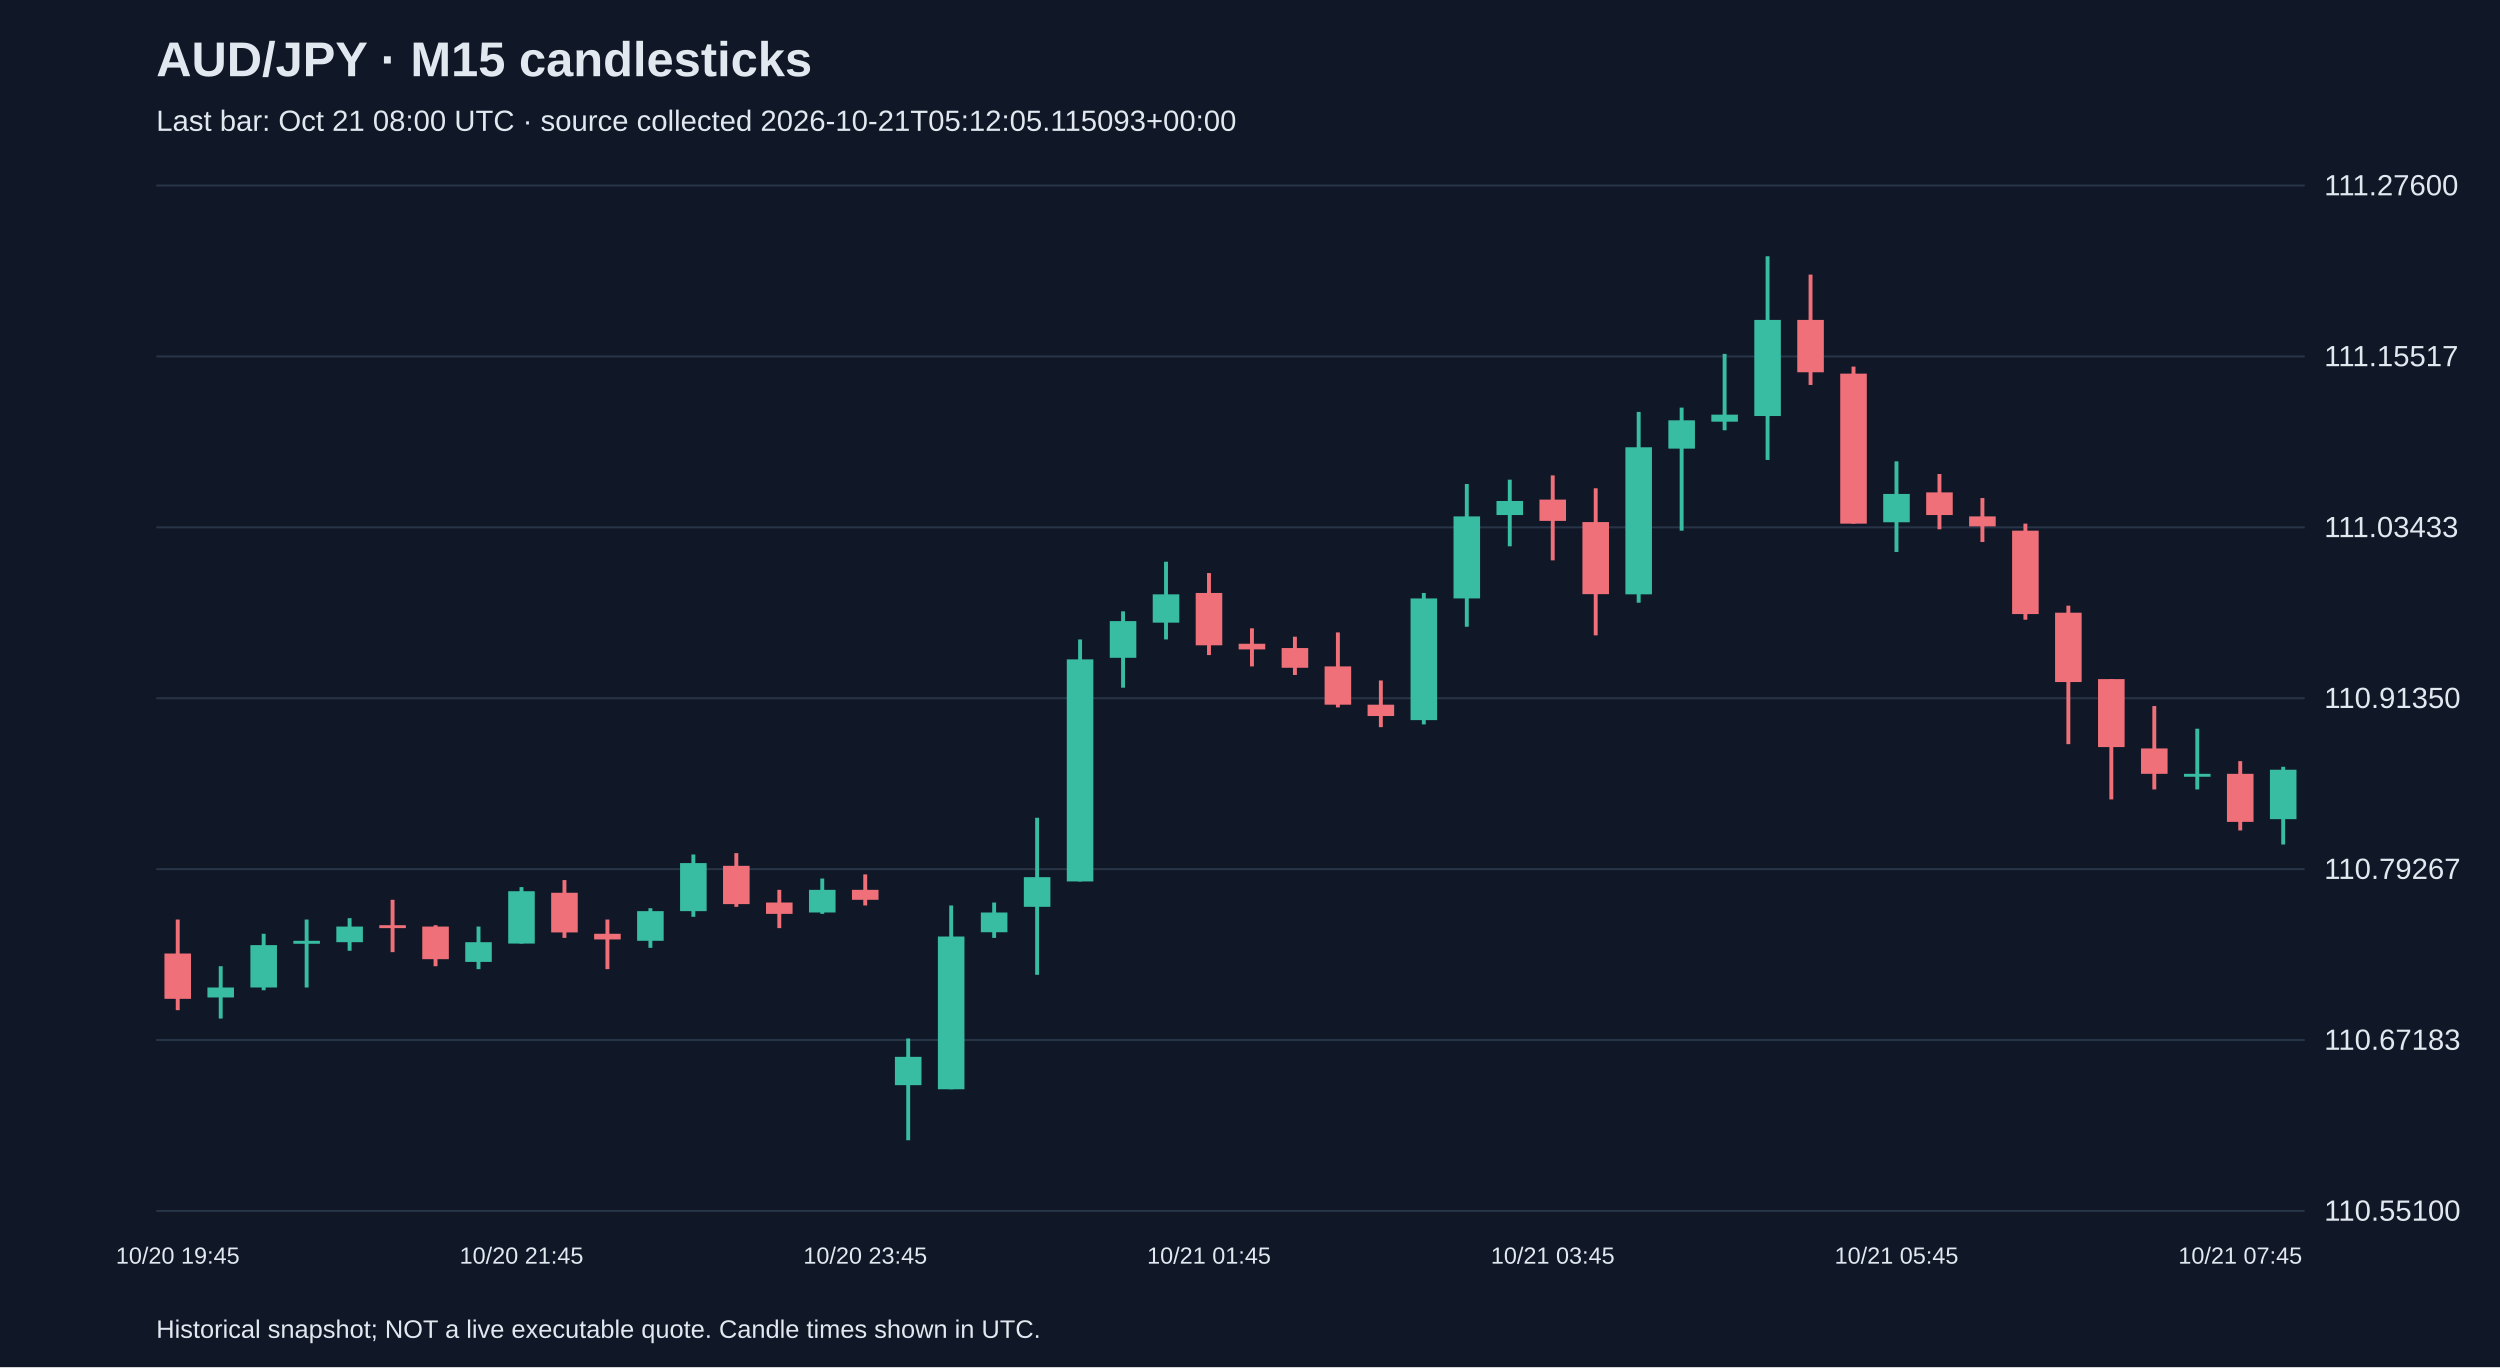
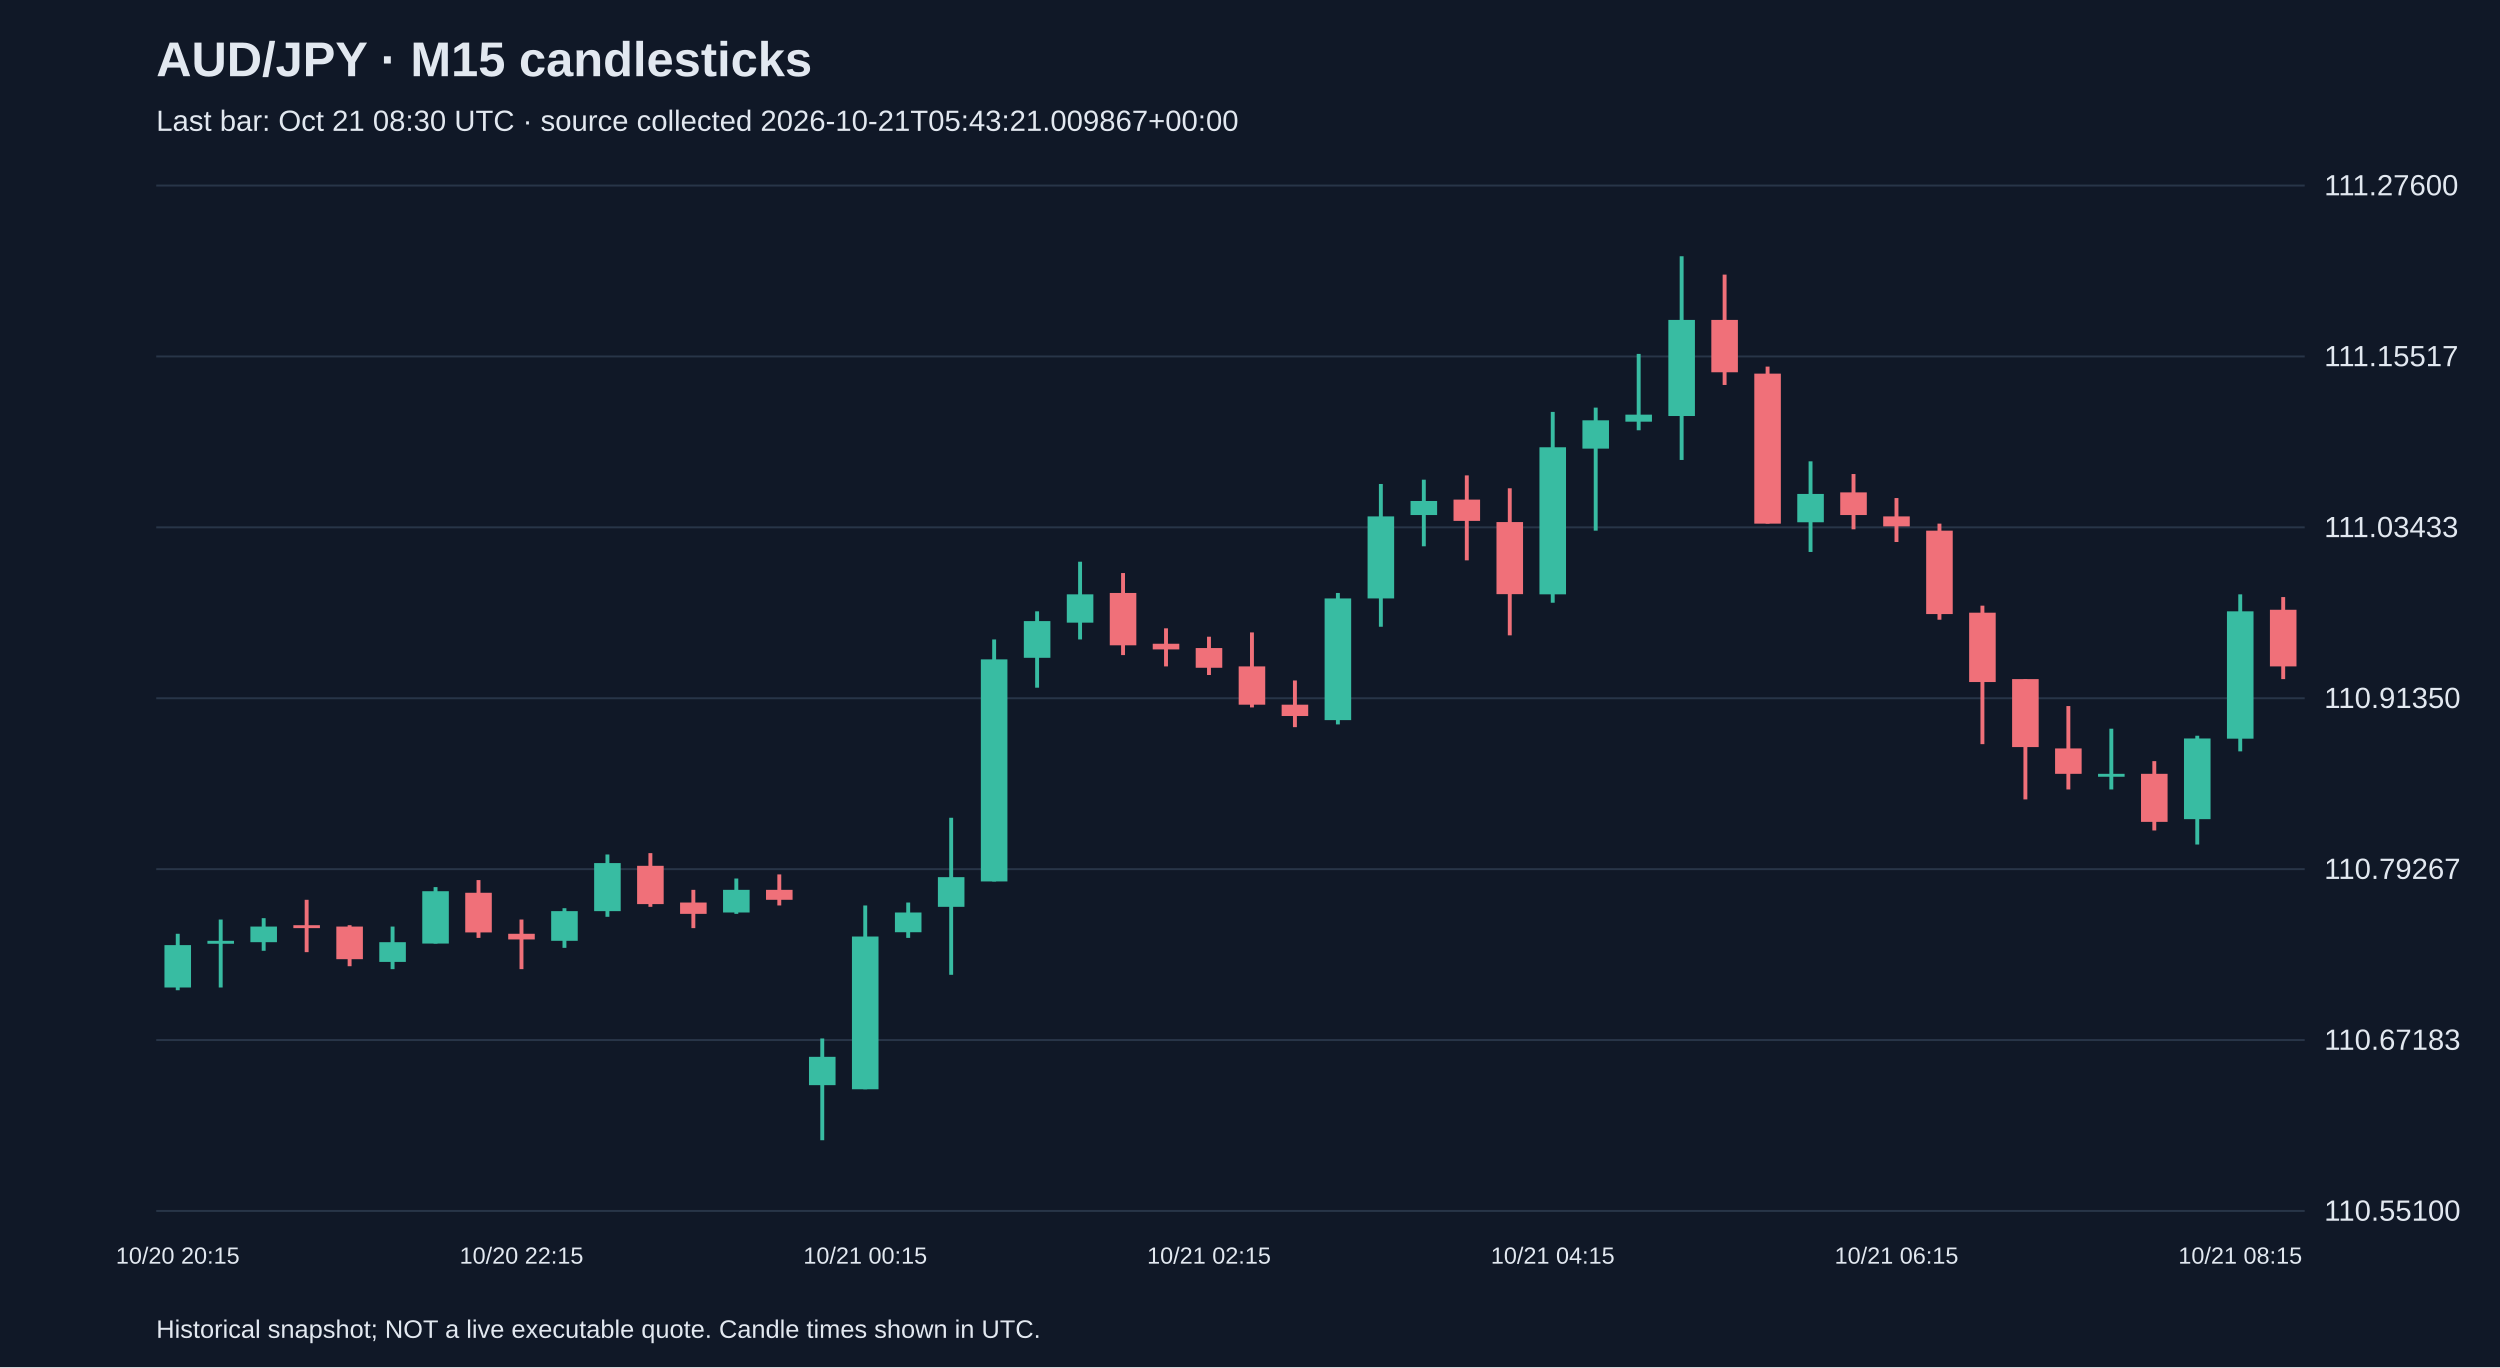
<svg xmlns="http://www.w3.org/2000/svg" viewBox="0 0 1280 700">
  <rect width="100%" height="100%" fill="#101827" />
  <style>text{font-family:Arial,sans-serif;fill:#e2e8f0}</style>
  <text x="80" y="39" font-size="25" font-weight="bold">AUD/JPY · M15 candlesticks</text>
-   <text x="80" y="67" font-size="15" fill="#a6b1c5">Last bar: Oct 21 08:00 UTC · source collected 2026-10-21T05:12:05.115093+00:00</text>
+   <text x="80" y="67" font-size="15" fill="#a6b1c5">Last bar: Oct 21 08:30 UTC · source collected 2026-10-21T05:43:21.009867+00:00</text>
  <line x1="80" y1="620.0" x2="1180" y2="620.0" stroke="#283548" />
  <text x="1190" y="625.0" font-size="15">110.55100</text>
  <line x1="80" y1="532.5" x2="1180" y2="532.5" stroke="#283548" />
  <text x="1190" y="537.5" font-size="15">110.67183</text>
  <line x1="80" y1="445.0" x2="1180" y2="445.0" stroke="#283548" />
  <text x="1190" y="450.0" font-size="15">110.79267</text>
  <line x1="80" y1="357.5" x2="1180" y2="357.5" stroke="#283548" />
  <text x="1190" y="362.5" font-size="15">110.91350</text>
  <line x1="80" y1="270.0" x2="1180" y2="270.0" stroke="#283548" />
  <text x="1190" y="275.0" font-size="15">111.03433</text>
  <line x1="80" y1="182.5" x2="1180" y2="182.5" stroke="#283548" />
  <text x="1190" y="187.5" font-size="15">111.15517</text>
  <line x1="80" y1="95.0" x2="1180" y2="95.0" stroke="#283548" />
  <text x="1190" y="100.0" font-size="15">111.27600</text>
-   <line x1="91.0" y1="470.8" x2="91.0" y2="517.2" stroke="#f07079" stroke-width="2" />
-   <rect x="84.2" y="488.2" width="13.6" height="23.2" fill="#f07079" />
-   <text x="91.0" y="647" text-anchor="middle" font-size="12">10/20 19:45</text>
-   <line x1="113.0" y1="494.7" x2="113.0" y2="521.5" stroke="#38bca2" stroke-width="2" />
-   <rect x="106.2" y="505.6" width="13.6" height="5.1" fill="#38bca2" />
-   <line x1="135.0" y1="478.1" x2="135.0" y2="507.0" stroke="#38bca2" stroke-width="2" />
-   <rect x="128.2" y="483.9" width="13.6" height="21.7" fill="#38bca2" />
-   <line x1="157.0" y1="470.8" x2="157.0" y2="505.6" stroke="#38bca2" stroke-width="2" />
-   <rect x="150.2" y="481.7" width="13.6" height="1.5" fill="#38bca2" />
-   <line x1="179.0" y1="470.1" x2="179.0" y2="486.8" stroke="#38bca2" stroke-width="2" />
-   <rect x="172.2" y="474.4" width="13.6" height="8.0" fill="#38bca2" />
-   <line x1="201.0" y1="460.7" x2="201.0" y2="487.5" stroke="#f07079" stroke-width="2" />
-   <rect x="194.2" y="473.7" width="13.6" height="1.5" fill="#f07079" />
-   <line x1="223.0" y1="473.7" x2="223.0" y2="494.7" stroke="#f07079" stroke-width="2" />
-   <rect x="216.2" y="474.4" width="13.6" height="16.7" fill="#f07079" />
-   <line x1="245.0" y1="474.4" x2="245.0" y2="496.2" stroke="#38bca2" stroke-width="2" />
-   <rect x="238.2" y="482.4" width="13.6" height="10.1" fill="#38bca2" />
-   <line x1="267.0" y1="454.2" x2="267.0" y2="483.1" stroke="#38bca2" stroke-width="2" />
-   <rect x="260.2" y="456.3" width="13.6" height="26.8" fill="#38bca2" />
-   <text x="267.0" y="647" text-anchor="middle" font-size="12">10/20 21:45</text>
-   <line x1="289.0" y1="450.6" x2="289.0" y2="480.2" stroke="#f07079" stroke-width="2" />
-   <rect x="282.2" y="457.1" width="13.6" height="20.3" fill="#f07079" />
-   <line x1="311.0" y1="470.8" x2="311.0" y2="496.2" stroke="#f07079" stroke-width="2" />
-   <rect x="304.2" y="478.1" width="13.6" height="2.9" fill="#f07079" />
-   <line x1="333.0" y1="465.0" x2="333.0" y2="485.3" stroke="#38bca2" stroke-width="2" />
-   <rect x="326.2" y="466.5" width="13.6" height="15.2" fill="#38bca2" />
-   <line x1="355.0" y1="437.5" x2="355.0" y2="469.4" stroke="#38bca2" stroke-width="2" />
-   <rect x="348.2" y="441.9" width="13.6" height="24.6" fill="#38bca2" />
-   <line x1="377.0" y1="436.8" x2="377.0" y2="464.3" stroke="#f07079" stroke-width="2" />
-   <rect x="370.2" y="443.3" width="13.6" height="19.6" fill="#f07079" />
-   <line x1="399.0" y1="455.6" x2="399.0" y2="475.2" stroke="#f07079" stroke-width="2" />
-   <rect x="392.2" y="462.1" width="13.6" height="5.8" fill="#f07079" />
-   <line x1="421.0" y1="449.8" x2="421.0" y2="467.9" stroke="#38bca2" stroke-width="2" />
-   <rect x="414.2" y="455.6" width="13.6" height="11.6" fill="#38bca2" />
-   <line x1="443.0" y1="447.7" x2="443.0" y2="463.6" stroke="#f07079" stroke-width="2" />
-   <rect x="436.2" y="455.6" width="13.6" height="5.1" fill="#f07079" />
-   <text x="443.0" y="647" text-anchor="middle" font-size="12">10/20 23:45</text>
-   <line x1="465.0" y1="531.7" x2="465.0" y2="583.8" stroke="#38bca2" stroke-width="2" />
-   <rect x="458.2" y="541.1" width="13.6" height="14.5" fill="#38bca2" />
-   <line x1="487.0" y1="463.6" x2="487.0" y2="557.7" stroke="#38bca2" stroke-width="2" />
-   <rect x="480.2" y="479.5" width="13.6" height="78.2" fill="#38bca2" />
-   <line x1="509.0" y1="462.1" x2="509.0" y2="480.2" stroke="#38bca2" stroke-width="2" />
-   <rect x="502.2" y="467.2" width="13.6" height="10.1" fill="#38bca2" />
-   <line x1="531.0" y1="418.7" x2="531.0" y2="499.1" stroke="#38bca2" stroke-width="2" />
-   <rect x="524.2" y="449.1" width="13.6" height="15.2" fill="#38bca2" />
-   <line x1="553.0" y1="327.4" x2="553.0" y2="451.3" stroke="#38bca2" stroke-width="2" />
-   <rect x="546.2" y="337.6" width="13.6" height="113.7" fill="#38bca2" />
-   <line x1="575.0" y1="313.0" x2="575.0" y2="352.1" stroke="#38bca2" stroke-width="2" />
-   <rect x="568.2" y="318.0" width="13.6" height="18.8" fill="#38bca2" />
-   <line x1="597.0" y1="287.6" x2="597.0" y2="327.4" stroke="#38bca2" stroke-width="2" />
-   <rect x="590.2" y="304.3" width="13.6" height="14.5" fill="#38bca2" />
-   <line x1="619.0" y1="293.4" x2="619.0" y2="335.4" stroke="#f07079" stroke-width="2" />
-   <rect x="612.2" y="303.6" width="13.6" height="26.8" fill="#f07079" />
-   <text x="619.0" y="647" text-anchor="middle" font-size="12">10/21 01:45</text>
-   <line x1="641.0" y1="321.7" x2="641.0" y2="341.2" stroke="#f07079" stroke-width="2" />
-   <rect x="634.2" y="329.6" width="13.6" height="2.9" fill="#f07079" />
-   <line x1="663.0" y1="326.0" x2="663.0" y2="345.6" stroke="#f07079" stroke-width="2" />
-   <rect x="656.2" y="331.8" width="13.6" height="10.1" fill="#f07079" />
-   <line x1="685.0" y1="323.8" x2="685.0" y2="362.2" stroke="#f07079" stroke-width="2" />
-   <rect x="678.2" y="341.2" width="13.6" height="19.6" fill="#f07079" />
-   <line x1="707.0" y1="348.4" x2="707.0" y2="372.3" stroke="#f07079" stroke-width="2" />
-   <rect x="700.2" y="360.8" width="13.6" height="5.8" fill="#f07079" />
-   <line x1="729.0" y1="303.6" x2="729.0" y2="370.9" stroke="#38bca2" stroke-width="2" />
-   <rect x="722.2" y="306.4" width="13.6" height="62.3" fill="#38bca2" />
-   <line x1="751.0" y1="247.8" x2="751.0" y2="320.9" stroke="#38bca2" stroke-width="2" />
-   <rect x="744.2" y="264.4" width="13.6" height="42.0" fill="#38bca2" />
-   <line x1="773.0" y1="245.6" x2="773.0" y2="279.7" stroke="#38bca2" stroke-width="2" />
-   <rect x="766.2" y="256.5" width="13.6" height="7.2" fill="#38bca2" />
-   <line x1="795.0" y1="243.4" x2="795.0" y2="286.9" stroke="#f07079" stroke-width="2" />
-   <rect x="788.2" y="255.8" width="13.6" height="10.9" fill="#f07079" />
-   <text x="795.0" y="647" text-anchor="middle" font-size="12">10/21 03:45</text>
-   <line x1="817.0" y1="250.0" x2="817.0" y2="325.3" stroke="#f07079" stroke-width="2" />
-   <rect x="810.2" y="267.3" width="13.6" height="36.9" fill="#f07079" />
-   <line x1="839.0" y1="210.9" x2="839.0" y2="308.6" stroke="#38bca2" stroke-width="2" />
-   <rect x="832.2" y="229.0" width="13.6" height="75.3" fill="#38bca2" />
-   <line x1="861.0" y1="208.7" x2="861.0" y2="271.7" stroke="#38bca2" stroke-width="2" />
-   <rect x="854.2" y="215.2" width="13.6" height="14.5" fill="#38bca2" />
-   <line x1="883.0" y1="181.2" x2="883.0" y2="220.3" stroke="#38bca2" stroke-width="2" />
-   <rect x="876.2" y="212.3" width="13.6" height="3.6" fill="#38bca2" />
-   <line x1="905.0" y1="131.2" x2="905.0" y2="235.5" stroke="#38bca2" stroke-width="2" />
-   <rect x="898.2" y="163.8" width="13.6" height="49.2" fill="#38bca2" />
-   <line x1="927.0" y1="140.6" x2="927.0" y2="197.1" stroke="#f07079" stroke-width="2" />
-   <rect x="920.2" y="163.8" width="13.6" height="26.8" fill="#f07079" />
-   <line x1="949.0" y1="187.7" x2="949.0" y2="268.1" stroke="#f07079" stroke-width="2" />
-   <rect x="942.2" y="191.3" width="13.6" height="76.8" fill="#f07079" />
-   <line x1="971.0" y1="236.2" x2="971.0" y2="282.6" stroke="#38bca2" stroke-width="2" />
-   <rect x="964.2" y="252.9" width="13.6" height="14.5" fill="#38bca2" />
-   <text x="971.0" y="647" text-anchor="middle" font-size="12">10/21 05:45</text>
-   <line x1="993.0" y1="242.7" x2="993.0" y2="271.0" stroke="#f07079" stroke-width="2" />
-   <rect x="986.2" y="252.1" width="13.6" height="11.6" fill="#f07079" />
-   <line x1="1015.0" y1="255.0" x2="1015.0" y2="277.5" stroke="#f07079" stroke-width="2" />
-   <rect x="1008.2" y="264.4" width="13.6" height="5.1" fill="#f07079" />
-   <line x1="1037.0" y1="268.1" x2="1037.0" y2="317.3" stroke="#f07079" stroke-width="2" />
-   <rect x="1030.2" y="271.7" width="13.6" height="42.7" fill="#f07079" />
-   <line x1="1059.0" y1="310.1" x2="1059.0" y2="381.0" stroke="#f07079" stroke-width="2" />
-   <rect x="1052.2" y="313.7" width="13.6" height="35.5" fill="#f07079" />
-   <line x1="1081.0" y1="347.7" x2="1081.0" y2="409.3" stroke="#f07079" stroke-width="2" />
-   <rect x="1074.2" y="347.7" width="13.6" height="34.8" fill="#f07079" />
-   <line x1="1103.0" y1="361.5" x2="1103.0" y2="404.2" stroke="#f07079" stroke-width="2" />
-   <rect x="1096.2" y="383.2" width="13.6" height="13.0" fill="#f07079" />
-   <line x1="1125.0" y1="373.1" x2="1125.0" y2="404.2" stroke="#38bca2" stroke-width="2" />
-   <rect x="1118.2" y="396.2" width="13.6" height="1.5" fill="#38bca2" />
-   <line x1="1147.0" y1="389.7" x2="1147.0" y2="425.2" stroke="#f07079" stroke-width="2" />
-   <rect x="1140.2" y="396.2" width="13.6" height="24.6" fill="#f07079" />
-   <text x="1147.0" y="647" text-anchor="middle" font-size="12">10/21 07:45</text>
-   <line x1="1169.0" y1="392.6" x2="1169.0" y2="432.4" stroke="#38bca2" stroke-width="2" />
-   <rect x="1162.2" y="394.1" width="13.6" height="25.3" fill="#38bca2" />
+   <line x1="91.0" y1="478.1" x2="91.0" y2="507.0" stroke="#38bca2" stroke-width="2" />
+   <rect x="84.2" y="483.9" width="13.6" height="21.7" fill="#38bca2" />
+   <text x="91.0" y="647" text-anchor="middle" font-size="12">10/20 20:15</text>
+   <line x1="113.0" y1="470.8" x2="113.0" y2="505.6" stroke="#38bca2" stroke-width="2" />
+   <rect x="106.2" y="481.7" width="13.6" height="1.5" fill="#38bca2" />
+   <line x1="135.0" y1="470.1" x2="135.0" y2="486.8" stroke="#38bca2" stroke-width="2" />
+   <rect x="128.2" y="474.4" width="13.6" height="8.0" fill="#38bca2" />
+   <line x1="157.0" y1="460.7" x2="157.0" y2="487.5" stroke="#f07079" stroke-width="2" />
+   <rect x="150.2" y="473.7" width="13.6" height="1.5" fill="#f07079" />
+   <line x1="179.0" y1="473.7" x2="179.0" y2="494.7" stroke="#f07079" stroke-width="2" />
+   <rect x="172.2" y="474.4" width="13.6" height="16.7" fill="#f07079" />
+   <line x1="201.0" y1="474.4" x2="201.0" y2="496.2" stroke="#38bca2" stroke-width="2" />
+   <rect x="194.2" y="482.4" width="13.6" height="10.1" fill="#38bca2" />
+   <line x1="223.0" y1="454.2" x2="223.0" y2="483.1" stroke="#38bca2" stroke-width="2" />
+   <rect x="216.2" y="456.3" width="13.6" height="26.8" fill="#38bca2" />
+   <line x1="245.0" y1="450.6" x2="245.0" y2="480.2" stroke="#f07079" stroke-width="2" />
+   <rect x="238.2" y="457.1" width="13.6" height="20.3" fill="#f07079" />
+   <line x1="267.0" y1="470.8" x2="267.0" y2="496.2" stroke="#f07079" stroke-width="2" />
+   <rect x="260.2" y="478.1" width="13.6" height="2.9" fill="#f07079" />
+   <text x="267.0" y="647" text-anchor="middle" font-size="12">10/20 22:15</text>
+   <line x1="289.0" y1="465.0" x2="289.0" y2="485.3" stroke="#38bca2" stroke-width="2" />
+   <rect x="282.2" y="466.5" width="13.6" height="15.2" fill="#38bca2" />
+   <line x1="311.0" y1="437.5" x2="311.0" y2="469.4" stroke="#38bca2" stroke-width="2" />
+   <rect x="304.2" y="441.9" width="13.6" height="24.6" fill="#38bca2" />
+   <line x1="333.0" y1="436.8" x2="333.0" y2="464.3" stroke="#f07079" stroke-width="2" />
+   <rect x="326.2" y="443.3" width="13.6" height="19.6" fill="#f07079" />
+   <line x1="355.0" y1="455.6" x2="355.0" y2="475.2" stroke="#f07079" stroke-width="2" />
+   <rect x="348.2" y="462.1" width="13.6" height="5.8" fill="#f07079" />
+   <line x1="377.0" y1="449.8" x2="377.0" y2="467.9" stroke="#38bca2" stroke-width="2" />
+   <rect x="370.2" y="455.6" width="13.6" height="11.6" fill="#38bca2" />
+   <line x1="399.0" y1="447.7" x2="399.0" y2="463.6" stroke="#f07079" stroke-width="2" />
+   <rect x="392.2" y="455.6" width="13.6" height="5.1" fill="#f07079" />
+   <line x1="421.0" y1="531.7" x2="421.0" y2="583.8" stroke="#38bca2" stroke-width="2" />
+   <rect x="414.2" y="541.1" width="13.6" height="14.5" fill="#38bca2" />
+   <line x1="443.0" y1="463.6" x2="443.0" y2="557.7" stroke="#38bca2" stroke-width="2" />
+   <rect x="436.2" y="479.5" width="13.6" height="78.2" fill="#38bca2" />
+   <text x="443.0" y="647" text-anchor="middle" font-size="12">10/21 00:15</text>
+   <line x1="465.0" y1="462.1" x2="465.0" y2="480.2" stroke="#38bca2" stroke-width="2" />
+   <rect x="458.2" y="467.2" width="13.6" height="10.1" fill="#38bca2" />
+   <line x1="487.0" y1="418.7" x2="487.0" y2="499.1" stroke="#38bca2" stroke-width="2" />
+   <rect x="480.2" y="449.1" width="13.6" height="15.2" fill="#38bca2" />
+   <line x1="509.0" y1="327.4" x2="509.0" y2="451.3" stroke="#38bca2" stroke-width="2" />
+   <rect x="502.2" y="337.6" width="13.6" height="113.7" fill="#38bca2" />
+   <line x1="531.0" y1="313.0" x2="531.0" y2="352.1" stroke="#38bca2" stroke-width="2" />
+   <rect x="524.2" y="318.0" width="13.6" height="18.8" fill="#38bca2" />
+   <line x1="553.0" y1="287.6" x2="553.0" y2="327.4" stroke="#38bca2" stroke-width="2" />
+   <rect x="546.2" y="304.3" width="13.6" height="14.5" fill="#38bca2" />
+   <line x1="575.0" y1="293.4" x2="575.0" y2="335.4" stroke="#f07079" stroke-width="2" />
+   <rect x="568.2" y="303.6" width="13.6" height="26.8" fill="#f07079" />
+   <line x1="597.0" y1="321.7" x2="597.0" y2="341.2" stroke="#f07079" stroke-width="2" />
+   <rect x="590.2" y="329.6" width="13.6" height="2.9" fill="#f07079" />
+   <line x1="619.0" y1="326.0" x2="619.0" y2="345.6" stroke="#f07079" stroke-width="2" />
+   <rect x="612.2" y="331.8" width="13.6" height="10.1" fill="#f07079" />
+   <text x="619.0" y="647" text-anchor="middle" font-size="12">10/21 02:15</text>
+   <line x1="641.0" y1="323.8" x2="641.0" y2="362.2" stroke="#f07079" stroke-width="2" />
+   <rect x="634.2" y="341.2" width="13.6" height="19.6" fill="#f07079" />
+   <line x1="663.0" y1="348.4" x2="663.0" y2="372.3" stroke="#f07079" stroke-width="2" />
+   <rect x="656.2" y="360.8" width="13.6" height="5.8" fill="#f07079" />
+   <line x1="685.0" y1="303.6" x2="685.0" y2="370.9" stroke="#38bca2" stroke-width="2" />
+   <rect x="678.2" y="306.4" width="13.6" height="62.3" fill="#38bca2" />
+   <line x1="707.0" y1="247.8" x2="707.0" y2="320.9" stroke="#38bca2" stroke-width="2" />
+   <rect x="700.2" y="264.4" width="13.6" height="42.0" fill="#38bca2" />
+   <line x1="729.0" y1="245.6" x2="729.0" y2="279.7" stroke="#38bca2" stroke-width="2" />
+   <rect x="722.2" y="256.5" width="13.6" height="7.2" fill="#38bca2" />
+   <line x1="751.0" y1="243.4" x2="751.0" y2="286.9" stroke="#f07079" stroke-width="2" />
+   <rect x="744.2" y="255.8" width="13.6" height="10.9" fill="#f07079" />
+   <line x1="773.0" y1="250.0" x2="773.0" y2="325.3" stroke="#f07079" stroke-width="2" />
+   <rect x="766.2" y="267.3" width="13.6" height="36.9" fill="#f07079" />
+   <line x1="795.0" y1="210.9" x2="795.0" y2="308.6" stroke="#38bca2" stroke-width="2" />
+   <rect x="788.2" y="229.0" width="13.6" height="75.3" fill="#38bca2" />
+   <text x="795.0" y="647" text-anchor="middle" font-size="12">10/21 04:15</text>
+   <line x1="817.0" y1="208.7" x2="817.0" y2="271.7" stroke="#38bca2" stroke-width="2" />
+   <rect x="810.2" y="215.2" width="13.6" height="14.5" fill="#38bca2" />
+   <line x1="839.0" y1="181.2" x2="839.0" y2="220.3" stroke="#38bca2" stroke-width="2" />
+   <rect x="832.2" y="212.3" width="13.6" height="3.6" fill="#38bca2" />
+   <line x1="861.0" y1="131.2" x2="861.0" y2="235.5" stroke="#38bca2" stroke-width="2" />
+   <rect x="854.2" y="163.8" width="13.6" height="49.2" fill="#38bca2" />
+   <line x1="883.0" y1="140.6" x2="883.0" y2="197.1" stroke="#f07079" stroke-width="2" />
+   <rect x="876.2" y="163.8" width="13.6" height="26.8" fill="#f07079" />
+   <line x1="905.0" y1="187.7" x2="905.0" y2="268.1" stroke="#f07079" stroke-width="2" />
+   <rect x="898.2" y="191.3" width="13.6" height="76.8" fill="#f07079" />
+   <line x1="927.0" y1="236.2" x2="927.0" y2="282.6" stroke="#38bca2" stroke-width="2" />
+   <rect x="920.2" y="252.9" width="13.6" height="14.5" fill="#38bca2" />
+   <line x1="949.0" y1="242.7" x2="949.0" y2="271.0" stroke="#f07079" stroke-width="2" />
+   <rect x="942.2" y="252.1" width="13.6" height="11.6" fill="#f07079" />
+   <line x1="971.0" y1="255.0" x2="971.0" y2="277.5" stroke="#f07079" stroke-width="2" />
+   <rect x="964.2" y="264.4" width="13.6" height="5.1" fill="#f07079" />
+   <text x="971.0" y="647" text-anchor="middle" font-size="12">10/21 06:15</text>
+   <line x1="993.0" y1="268.1" x2="993.0" y2="317.3" stroke="#f07079" stroke-width="2" />
+   <rect x="986.2" y="271.7" width="13.6" height="42.7" fill="#f07079" />
+   <line x1="1015.0" y1="310.1" x2="1015.0" y2="381.0" stroke="#f07079" stroke-width="2" />
+   <rect x="1008.2" y="313.7" width="13.6" height="35.5" fill="#f07079" />
+   <line x1="1037.0" y1="347.7" x2="1037.0" y2="409.3" stroke="#f07079" stroke-width="2" />
+   <rect x="1030.2" y="347.7" width="13.6" height="34.8" fill="#f07079" />
+   <line x1="1059.0" y1="361.5" x2="1059.0" y2="404.2" stroke="#f07079" stroke-width="2" />
+   <rect x="1052.2" y="383.2" width="13.6" height="13.0" fill="#f07079" />
+   <line x1="1081.0" y1="373.1" x2="1081.0" y2="404.2" stroke="#38bca2" stroke-width="2" />
+   <rect x="1074.2" y="396.2" width="13.6" height="1.5" fill="#38bca2" />
+   <line x1="1103.0" y1="389.7" x2="1103.0" y2="425.2" stroke="#f07079" stroke-width="2" />
+   <rect x="1096.2" y="396.2" width="13.6" height="24.6" fill="#f07079" />
+   <line x1="1125.0" y1="376.7" x2="1125.0" y2="432.4" stroke="#38bca2" stroke-width="2" />
+   <rect x="1118.2" y="378.1" width="13.6" height="41.3" fill="#38bca2" />
+   <line x1="1147.0" y1="304.3" x2="1147.0" y2="384.7" stroke="#38bca2" stroke-width="2" />
+   <rect x="1140.2" y="313.0" width="13.6" height="65.2" fill="#38bca2" />
+   <text x="1147.0" y="647" text-anchor="middle" font-size="12">10/21 08:15</text>
+   <line x1="1169.0" y1="305.7" x2="1169.0" y2="347.7" stroke="#f07079" stroke-width="2" />
+   <rect x="1162.2" y="312.2" width="13.6" height="29.0" fill="#f07079" />
  <text x="80" y="685" font-size="13">Historical snapshot; NOT a live executable quote. Candle times shown in UTC.</text>
</svg>
